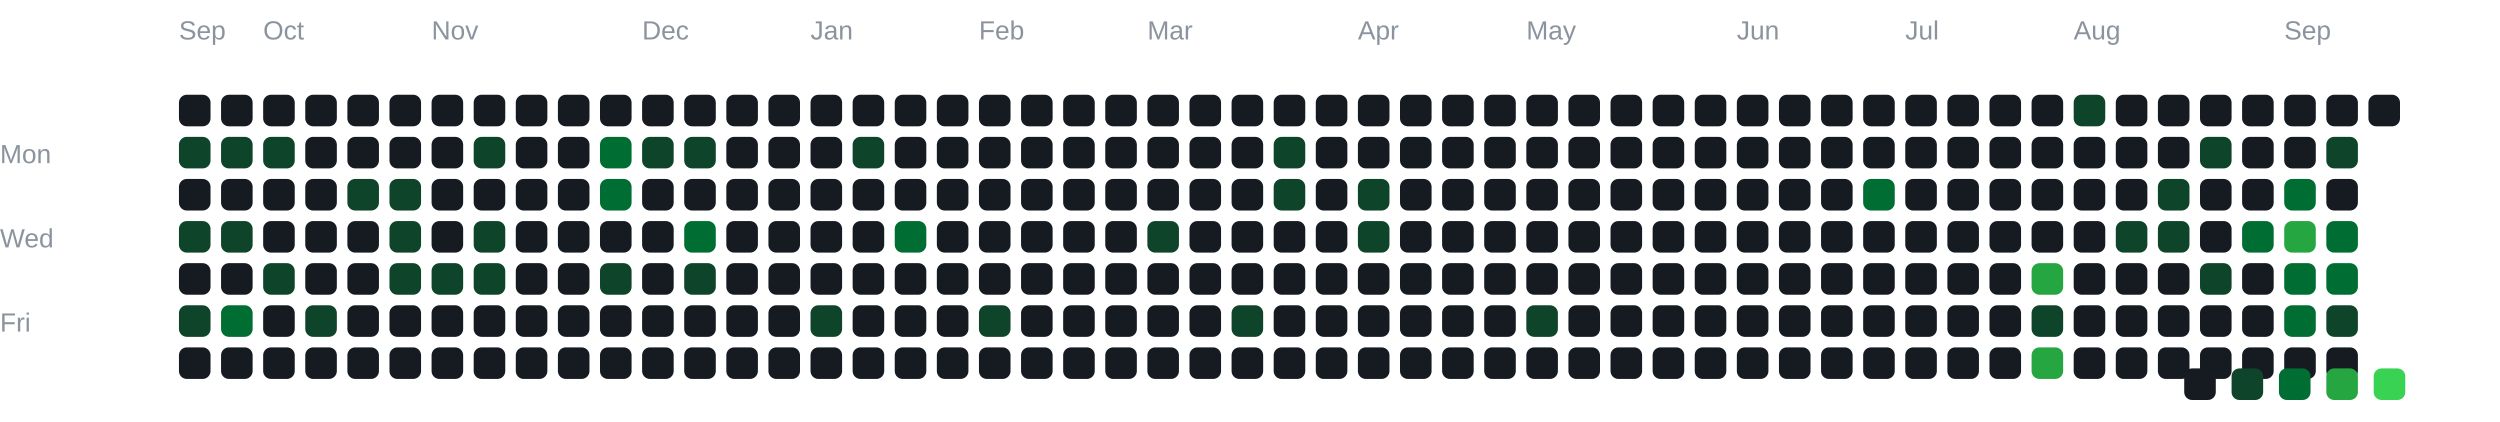
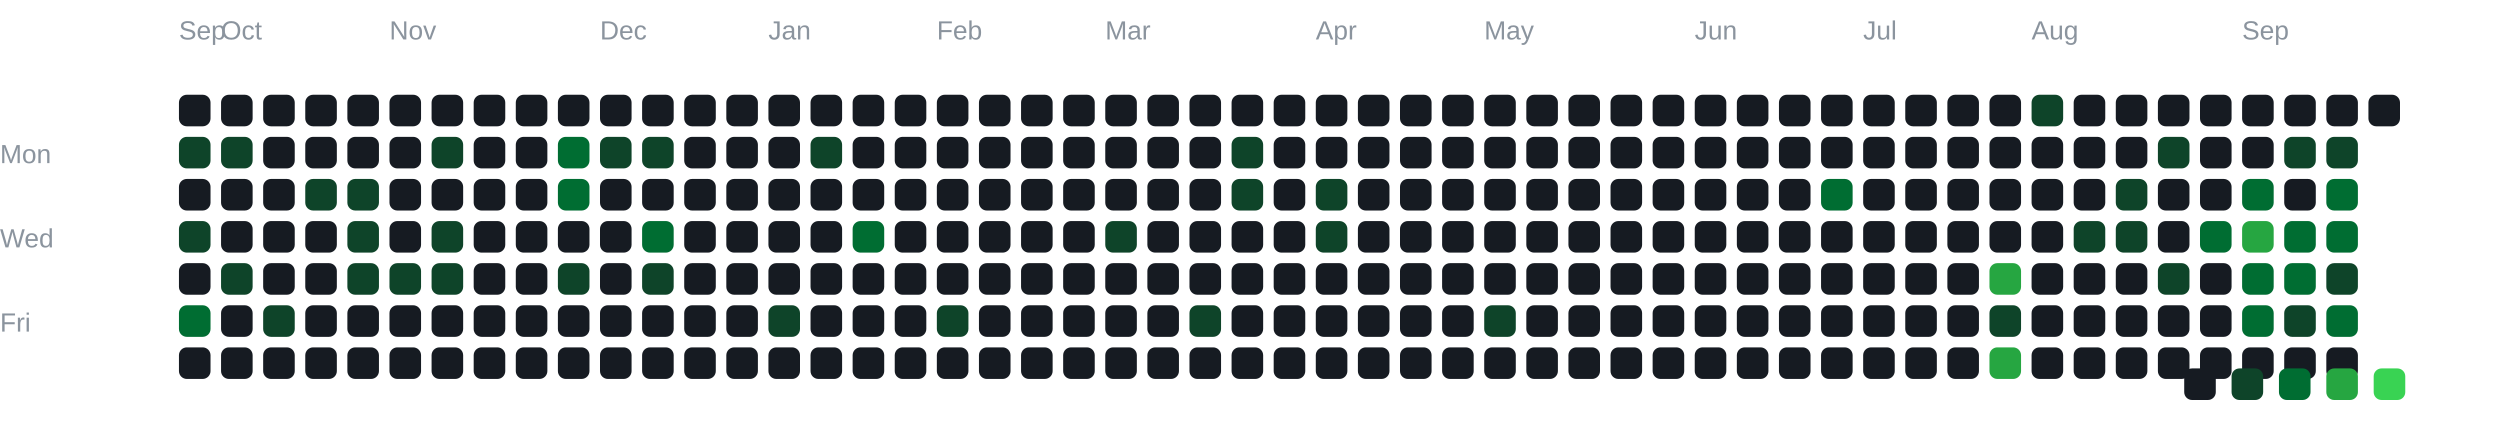
<svg xmlns="http://www.w3.org/2000/svg" width="950" height="160" viewBox="0 0 950 160">
  <style>
text {
  font-family: Arial, sans-serif;
}
rect {
  rx: 3;
}
</style>
  <text x="0" y="62" fill="#8b949e" font-size="10">
 Mon
</text>
  <text x="0" y="94" fill="#8b949e" font-size="10">
 Wed
</text>
  <text x="0" y="126" fill="#8b949e" font-size="10">
 Fri
</text>
  <text x="68" y="15" fill="#8b949e" font-size="10">
 Sep
</text>
-   <text x="100" y="15" fill="#8b949e" font-size="10">
+   <text x="84" y="15" fill="#8b949e" font-size="10">
 Oct
</text>
-   <text x="164" y="15" fill="#8b949e" font-size="10">
+   <text x="148" y="15" fill="#8b949e" font-size="10">
 Nov
</text>
-   <text x="244" y="15" fill="#8b949e" font-size="10">
+   <text x="228" y="15" fill="#8b949e" font-size="10">
 Dec
</text>
-   <text x="308" y="15" fill="#8b949e" font-size="10">
+   <text x="292" y="15" fill="#8b949e" font-size="10">
 Jan
</text>
-   <text x="372" y="15" fill="#8b949e" font-size="10">
+   <text x="356" y="15" fill="#8b949e" font-size="10">
 Feb
</text>
-   <text x="436" y="15" fill="#8b949e" font-size="10">
+   <text x="420" y="15" fill="#8b949e" font-size="10">
 Mar
</text>
-   <text x="516" y="15" fill="#8b949e" font-size="10">
+   <text x="500" y="15" fill="#8b949e" font-size="10">
 Apr
</text>
-   <text x="580" y="15" fill="#8b949e" font-size="10">
+   <text x="564" y="15" fill="#8b949e" font-size="10">
 May
</text>
-   <text x="660" y="15" fill="#8b949e" font-size="10">
+   <text x="644" y="15" fill="#8b949e" font-size="10">
 Jun
</text>
-   <text x="724" y="15" fill="#8b949e" font-size="10">
+   <text x="708" y="15" fill="#8b949e" font-size="10">
 Jul
</text>
-   <text x="788" y="15" fill="#8b949e" font-size="10">
+   <text x="772" y="15" fill="#8b949e" font-size="10">
 Aug
</text>
-   <text x="868" y="15" fill="#8b949e" font-size="10">
+   <text x="852" y="15" fill="#8b949e" font-size="10">
 Sep
</text>
  <rect x="68" y="36" width="12" height="12" fill="#161b22">

</rect>
  <rect x="68" y="52" width="12" height="12" fill="#0e4429">

</rect>
  <rect x="68" y="68" width="12" height="12" fill="#161b22">

</rect>
  <rect x="68" y="84" width="12" height="12" fill="#0e4429">

</rect>
  <rect x="68" y="100" width="12" height="12" fill="#161b22">

</rect>
-   <rect x="68" y="116" width="12" height="12" fill="#0e4429">
+   <rect x="68" y="116" width="12" height="12" fill="#006d32">

</rect>
  <rect x="68" y="132" width="12" height="12" fill="#161b22">

</rect>
  <rect x="84" y="36" width="12" height="12" fill="#161b22">

</rect>
  <rect x="84" y="52" width="12" height="12" fill="#0e4429">

</rect>
  <rect x="84" y="68" width="12" height="12" fill="#161b22">

</rect>
-   <rect x="84" y="84" width="12" height="12" fill="#0e4429">
- 
- </rect>
-   <rect x="84" y="100" width="12" height="12" fill="#161b22">
- 
- </rect>
-   <rect x="84" y="116" width="12" height="12" fill="#006d32">
+   <rect x="84" y="84" width="12" height="12" fill="#161b22">
+ 
+ </rect>
+   <rect x="84" y="100" width="12" height="12" fill="#0e4429">
+ 
+ </rect>
+   <rect x="84" y="116" width="12" height="12" fill="#161b22">

</rect>
  <rect x="84" y="132" width="12" height="12" fill="#161b22">

</rect>
  <rect x="100" y="36" width="12" height="12" fill="#161b22">

</rect>
-   <rect x="100" y="52" width="12" height="12" fill="#0e4429">
+   <rect x="100" y="52" width="12" height="12" fill="#161b22">

</rect>
  <rect x="100" y="68" width="12" height="12" fill="#161b22">

</rect>
  <rect x="100" y="84" width="12" height="12" fill="#161b22">

</rect>
-   <rect x="100" y="100" width="12" height="12" fill="#0e4429">
- 
- </rect>
-   <rect x="100" y="116" width="12" height="12" fill="#161b22">
+   <rect x="100" y="100" width="12" height="12" fill="#161b22">
+ 
+ </rect>
+   <rect x="100" y="116" width="12" height="12" fill="#0e4429">

</rect>
  <rect x="100" y="132" width="12" height="12" fill="#161b22">

</rect>
  <rect x="116" y="36" width="12" height="12" fill="#161b22">

</rect>
  <rect x="116" y="52" width="12" height="12" fill="#161b22">

</rect>
-   <rect x="116" y="68" width="12" height="12" fill="#161b22">
+   <rect x="116" y="68" width="12" height="12" fill="#0e4429">

</rect>
  <rect x="116" y="84" width="12" height="12" fill="#161b22">

</rect>
  <rect x="116" y="100" width="12" height="12" fill="#161b22">

</rect>
-   <rect x="116" y="116" width="12" height="12" fill="#0e4429">
+   <rect x="116" y="116" width="12" height="12" fill="#161b22">

</rect>
  <rect x="116" y="132" width="12" height="12" fill="#161b22">

</rect>
  <rect x="132" y="36" width="12" height="12" fill="#161b22">

</rect>
  <rect x="132" y="52" width="12" height="12" fill="#161b22">

</rect>
  <rect x="132" y="68" width="12" height="12" fill="#0e4429">

</rect>
-   <rect x="132" y="84" width="12" height="12" fill="#161b22">
- 
- </rect>
-   <rect x="132" y="100" width="12" height="12" fill="#161b22">
+   <rect x="132" y="84" width="12" height="12" fill="#0e4429">
+ 
+ </rect>
+   <rect x="132" y="100" width="12" height="12" fill="#0e4429">

</rect>
  <rect x="132" y="116" width="12" height="12" fill="#161b22">

</rect>
  <rect x="132" y="132" width="12" height="12" fill="#161b22">

</rect>
  <rect x="148" y="36" width="12" height="12" fill="#161b22">

</rect>
  <rect x="148" y="52" width="12" height="12" fill="#161b22">

</rect>
-   <rect x="148" y="68" width="12" height="12" fill="#0e4429">
- 
- </rect>
-   <rect x="148" y="84" width="12" height="12" fill="#0e4429">
+   <rect x="148" y="68" width="12" height="12" fill="#161b22">
+ 
+ </rect>
+   <rect x="148" y="84" width="12" height="12" fill="#161b22">

</rect>
  <rect x="148" y="100" width="12" height="12" fill="#0e4429">

</rect>
  <rect x="148" y="116" width="12" height="12" fill="#161b22">

</rect>
  <rect x="148" y="132" width="12" height="12" fill="#161b22">

</rect>
  <rect x="164" y="36" width="12" height="12" fill="#161b22">

</rect>
-   <rect x="164" y="52" width="12" height="12" fill="#161b22">
+   <rect x="164" y="52" width="12" height="12" fill="#0e4429">

</rect>
  <rect x="164" y="68" width="12" height="12" fill="#161b22">

</rect>
-   <rect x="164" y="84" width="12" height="12" fill="#161b22">
+   <rect x="164" y="84" width="12" height="12" fill="#0e4429">

</rect>
  <rect x="164" y="100" width="12" height="12" fill="#0e4429">

</rect>
  <rect x="164" y="116" width="12" height="12" fill="#161b22">

</rect>
  <rect x="164" y="132" width="12" height="12" fill="#161b22">

</rect>
  <rect x="180" y="36" width="12" height="12" fill="#161b22">

</rect>
-   <rect x="180" y="52" width="12" height="12" fill="#0e4429">
+   <rect x="180" y="52" width="12" height="12" fill="#161b22">

</rect>
  <rect x="180" y="68" width="12" height="12" fill="#161b22">

</rect>
-   <rect x="180" y="84" width="12" height="12" fill="#0e4429">
- 
- </rect>
-   <rect x="180" y="100" width="12" height="12" fill="#0e4429">
+   <rect x="180" y="84" width="12" height="12" fill="#161b22">
+ 
+ </rect>
+   <rect x="180" y="100" width="12" height="12" fill="#161b22">

</rect>
  <rect x="180" y="116" width="12" height="12" fill="#161b22">

</rect>
  <rect x="180" y="132" width="12" height="12" fill="#161b22">

</rect>
  <rect x="196" y="36" width="12" height="12" fill="#161b22">

</rect>
  <rect x="196" y="52" width="12" height="12" fill="#161b22">

</rect>
  <rect x="196" y="68" width="12" height="12" fill="#161b22">

</rect>
  <rect x="196" y="84" width="12" height="12" fill="#161b22">

</rect>
  <rect x="196" y="100" width="12" height="12" fill="#161b22">

</rect>
  <rect x="196" y="116" width="12" height="12" fill="#161b22">

</rect>
  <rect x="196" y="132" width="12" height="12" fill="#161b22">

</rect>
  <rect x="212" y="36" width="12" height="12" fill="#161b22">

</rect>
-   <rect x="212" y="52" width="12" height="12" fill="#161b22">
- 
- </rect>
-   <rect x="212" y="68" width="12" height="12" fill="#161b22">
+   <rect x="212" y="52" width="12" height="12" fill="#006d32">
+ 
+ </rect>
+   <rect x="212" y="68" width="12" height="12" fill="#006d32">

</rect>
  <rect x="212" y="84" width="12" height="12" fill="#161b22">

</rect>
-   <rect x="212" y="100" width="12" height="12" fill="#161b22">
+   <rect x="212" y="100" width="12" height="12" fill="#0e4429">

</rect>
  <rect x="212" y="116" width="12" height="12" fill="#161b22">

</rect>
  <rect x="212" y="132" width="12" height="12" fill="#161b22">

</rect>
  <rect x="228" y="36" width="12" height="12" fill="#161b22">

</rect>
-   <rect x="228" y="52" width="12" height="12" fill="#006d32">
- 
- </rect>
-   <rect x="228" y="68" width="12" height="12" fill="#006d32">
+   <rect x="228" y="52" width="12" height="12" fill="#0e4429">
+ 
+ </rect>
+   <rect x="228" y="68" width="12" height="12" fill="#161b22">

</rect>
  <rect x="228" y="84" width="12" height="12" fill="#161b22">

</rect>
-   <rect x="228" y="100" width="12" height="12" fill="#0e4429">
+   <rect x="228" y="100" width="12" height="12" fill="#161b22">

</rect>
  <rect x="228" y="116" width="12" height="12" fill="#161b22">

</rect>
  <rect x="228" y="132" width="12" height="12" fill="#161b22">

</rect>
  <rect x="244" y="36" width="12" height="12" fill="#161b22">

</rect>
  <rect x="244" y="52" width="12" height="12" fill="#0e4429">

</rect>
  <rect x="244" y="68" width="12" height="12" fill="#161b22">

</rect>
-   <rect x="244" y="84" width="12" height="12" fill="#161b22">
- 
- </rect>
-   <rect x="244" y="100" width="12" height="12" fill="#161b22">
+   <rect x="244" y="84" width="12" height="12" fill="#006d32">
+ 
+ </rect>
+   <rect x="244" y="100" width="12" height="12" fill="#0e4429">

</rect>
  <rect x="244" y="116" width="12" height="12" fill="#161b22">

</rect>
  <rect x="244" y="132" width="12" height="12" fill="#161b22">

</rect>
  <rect x="260" y="36" width="12" height="12" fill="#161b22">

</rect>
-   <rect x="260" y="52" width="12" height="12" fill="#0e4429">
+   <rect x="260" y="52" width="12" height="12" fill="#161b22">

</rect>
  <rect x="260" y="68" width="12" height="12" fill="#161b22">

</rect>
-   <rect x="260" y="84" width="12" height="12" fill="#006d32">
- 
- </rect>
-   <rect x="260" y="100" width="12" height="12" fill="#0e4429">
+   <rect x="260" y="84" width="12" height="12" fill="#161b22">
+ 
+ </rect>
+   <rect x="260" y="100" width="12" height="12" fill="#161b22">

</rect>
  <rect x="260" y="116" width="12" height="12" fill="#161b22">

</rect>
  <rect x="260" y="132" width="12" height="12" fill="#161b22">

</rect>
  <rect x="276" y="36" width="12" height="12" fill="#161b22">

</rect>
  <rect x="276" y="52" width="12" height="12" fill="#161b22">

</rect>
  <rect x="276" y="68" width="12" height="12" fill="#161b22">

</rect>
  <rect x="276" y="84" width="12" height="12" fill="#161b22">

</rect>
  <rect x="276" y="100" width="12" height="12" fill="#161b22">

</rect>
  <rect x="276" y="116" width="12" height="12" fill="#161b22">

</rect>
  <rect x="276" y="132" width="12" height="12" fill="#161b22">

</rect>
  <rect x="292" y="36" width="12" height="12" fill="#161b22">

</rect>
  <rect x="292" y="52" width="12" height="12" fill="#161b22">

</rect>
  <rect x="292" y="68" width="12" height="12" fill="#161b22">

</rect>
  <rect x="292" y="84" width="12" height="12" fill="#161b22">

</rect>
  <rect x="292" y="100" width="12" height="12" fill="#161b22">

</rect>
-   <rect x="292" y="116" width="12" height="12" fill="#161b22">
+   <rect x="292" y="116" width="12" height="12" fill="#0e4429">

</rect>
  <rect x="292" y="132" width="12" height="12" fill="#161b22">

</rect>
  <rect x="308" y="36" width="12" height="12" fill="#161b22">

</rect>
-   <rect x="308" y="52" width="12" height="12" fill="#161b22">
+   <rect x="308" y="52" width="12" height="12" fill="#0e4429">

</rect>
  <rect x="308" y="68" width="12" height="12" fill="#161b22">

</rect>
  <rect x="308" y="84" width="12" height="12" fill="#161b22">

</rect>
  <rect x="308" y="100" width="12" height="12" fill="#161b22">

</rect>
-   <rect x="308" y="116" width="12" height="12" fill="#0e4429">
+   <rect x="308" y="116" width="12" height="12" fill="#161b22">

</rect>
  <rect x="308" y="132" width="12" height="12" fill="#161b22">

</rect>
  <rect x="324" y="36" width="12" height="12" fill="#161b22">

</rect>
-   <rect x="324" y="52" width="12" height="12" fill="#0e4429">
+   <rect x="324" y="52" width="12" height="12" fill="#161b22">

</rect>
  <rect x="324" y="68" width="12" height="12" fill="#161b22">

</rect>
-   <rect x="324" y="84" width="12" height="12" fill="#161b22">
+   <rect x="324" y="84" width="12" height="12" fill="#006d32">

</rect>
  <rect x="324" y="100" width="12" height="12" fill="#161b22">

</rect>
  <rect x="324" y="116" width="12" height="12" fill="#161b22">

</rect>
  <rect x="324" y="132" width="12" height="12" fill="#161b22">

</rect>
  <rect x="340" y="36" width="12" height="12" fill="#161b22">

</rect>
  <rect x="340" y="52" width="12" height="12" fill="#161b22">

</rect>
  <rect x="340" y="68" width="12" height="12" fill="#161b22">

</rect>
-   <rect x="340" y="84" width="12" height="12" fill="#006d32">
+   <rect x="340" y="84" width="12" height="12" fill="#161b22">

</rect>
  <rect x="340" y="100" width="12" height="12" fill="#161b22">

</rect>
  <rect x="340" y="116" width="12" height="12" fill="#161b22">

</rect>
  <rect x="340" y="132" width="12" height="12" fill="#161b22">

</rect>
  <rect x="356" y="36" width="12" height="12" fill="#161b22">

</rect>
  <rect x="356" y="52" width="12" height="12" fill="#161b22">

</rect>
  <rect x="356" y="68" width="12" height="12" fill="#161b22">

</rect>
  <rect x="356" y="84" width="12" height="12" fill="#161b22">

</rect>
  <rect x="356" y="100" width="12" height="12" fill="#161b22">

</rect>
-   <rect x="356" y="116" width="12" height="12" fill="#161b22">
+   <rect x="356" y="116" width="12" height="12" fill="#0e4429">

</rect>
  <rect x="356" y="132" width="12" height="12" fill="#161b22">

</rect>
  <rect x="372" y="36" width="12" height="12" fill="#161b22">

</rect>
  <rect x="372" y="52" width="12" height="12" fill="#161b22">

</rect>
  <rect x="372" y="68" width="12" height="12" fill="#161b22">

</rect>
  <rect x="372" y="84" width="12" height="12" fill="#161b22">

</rect>
  <rect x="372" y="100" width="12" height="12" fill="#161b22">

</rect>
-   <rect x="372" y="116" width="12" height="12" fill="#0e4429">
+   <rect x="372" y="116" width="12" height="12" fill="#161b22">

</rect>
  <rect x="372" y="132" width="12" height="12" fill="#161b22">

</rect>
  <rect x="388" y="36" width="12" height="12" fill="#161b22">

</rect>
  <rect x="388" y="52" width="12" height="12" fill="#161b22">

</rect>
  <rect x="388" y="68" width="12" height="12" fill="#161b22">

</rect>
  <rect x="388" y="84" width="12" height="12" fill="#161b22">

</rect>
  <rect x="388" y="100" width="12" height="12" fill="#161b22">

</rect>
  <rect x="388" y="116" width="12" height="12" fill="#161b22">

</rect>
  <rect x="388" y="132" width="12" height="12" fill="#161b22">

</rect>
  <rect x="404" y="36" width="12" height="12" fill="#161b22">

</rect>
  <rect x="404" y="52" width="12" height="12" fill="#161b22">

</rect>
  <rect x="404" y="68" width="12" height="12" fill="#161b22">

</rect>
  <rect x="404" y="84" width="12" height="12" fill="#161b22">

</rect>
  <rect x="404" y="100" width="12" height="12" fill="#161b22">

</rect>
  <rect x="404" y="116" width="12" height="12" fill="#161b22">

</rect>
  <rect x="404" y="132" width="12" height="12" fill="#161b22">

</rect>
  <rect x="420" y="36" width="12" height="12" fill="#161b22">

</rect>
  <rect x="420" y="52" width="12" height="12" fill="#161b22">

</rect>
  <rect x="420" y="68" width="12" height="12" fill="#161b22">

</rect>
-   <rect x="420" y="84" width="12" height="12" fill="#161b22">
+   <rect x="420" y="84" width="12" height="12" fill="#0e4429">

</rect>
  <rect x="420" y="100" width="12" height="12" fill="#161b22">

</rect>
  <rect x="420" y="116" width="12" height="12" fill="#161b22">

</rect>
  <rect x="420" y="132" width="12" height="12" fill="#161b22">

</rect>
  <rect x="436" y="36" width="12" height="12" fill="#161b22">

</rect>
  <rect x="436" y="52" width="12" height="12" fill="#161b22">

</rect>
  <rect x="436" y="68" width="12" height="12" fill="#161b22">

</rect>
-   <rect x="436" y="84" width="12" height="12" fill="#0e4429">
+   <rect x="436" y="84" width="12" height="12" fill="#161b22">

</rect>
  <rect x="436" y="100" width="12" height="12" fill="#161b22">

</rect>
  <rect x="436" y="116" width="12" height="12" fill="#161b22">

</rect>
  <rect x="436" y="132" width="12" height="12" fill="#161b22">

</rect>
  <rect x="452" y="36" width="12" height="12" fill="#161b22">

</rect>
  <rect x="452" y="52" width="12" height="12" fill="#161b22">

</rect>
  <rect x="452" y="68" width="12" height="12" fill="#161b22">

</rect>
  <rect x="452" y="84" width="12" height="12" fill="#161b22">

</rect>
  <rect x="452" y="100" width="12" height="12" fill="#161b22">

</rect>
-   <rect x="452" y="116" width="12" height="12" fill="#161b22">
+   <rect x="452" y="116" width="12" height="12" fill="#0e4429">

</rect>
  <rect x="452" y="132" width="12" height="12" fill="#161b22">

</rect>
  <rect x="468" y="36" width="12" height="12" fill="#161b22">

</rect>
-   <rect x="468" y="52" width="12" height="12" fill="#161b22">
- 
- </rect>
-   <rect x="468" y="68" width="12" height="12" fill="#161b22">
+   <rect x="468" y="52" width="12" height="12" fill="#0e4429">
+ 
+ </rect>
+   <rect x="468" y="68" width="12" height="12" fill="#0e4429">

</rect>
  <rect x="468" y="84" width="12" height="12" fill="#161b22">

</rect>
  <rect x="468" y="100" width="12" height="12" fill="#161b22">

</rect>
-   <rect x="468" y="116" width="12" height="12" fill="#0e4429">
+   <rect x="468" y="116" width="12" height="12" fill="#161b22">

</rect>
  <rect x="468" y="132" width="12" height="12" fill="#161b22">

</rect>
  <rect x="484" y="36" width="12" height="12" fill="#161b22">

</rect>
-   <rect x="484" y="52" width="12" height="12" fill="#0e4429">
- 
- </rect>
-   <rect x="484" y="68" width="12" height="12" fill="#0e4429">
+   <rect x="484" y="52" width="12" height="12" fill="#161b22">
+ 
+ </rect>
+   <rect x="484" y="68" width="12" height="12" fill="#161b22">

</rect>
  <rect x="484" y="84" width="12" height="12" fill="#161b22">

</rect>
  <rect x="484" y="100" width="12" height="12" fill="#161b22">

</rect>
  <rect x="484" y="116" width="12" height="12" fill="#161b22">

</rect>
  <rect x="484" y="132" width="12" height="12" fill="#161b22">

</rect>
  <rect x="500" y="36" width="12" height="12" fill="#161b22">

</rect>
  <rect x="500" y="52" width="12" height="12" fill="#161b22">

</rect>
-   <rect x="500" y="68" width="12" height="12" fill="#161b22">
- 
- </rect>
-   <rect x="500" y="84" width="12" height="12" fill="#161b22">
+   <rect x="500" y="68" width="12" height="12" fill="#0e4429">
+ 
+ </rect>
+   <rect x="500" y="84" width="12" height="12" fill="#0e4429">

</rect>
  <rect x="500" y="100" width="12" height="12" fill="#161b22">

</rect>
  <rect x="500" y="116" width="12" height="12" fill="#161b22">

</rect>
  <rect x="500" y="132" width="12" height="12" fill="#161b22">

</rect>
  <rect x="516" y="36" width="12" height="12" fill="#161b22">

</rect>
  <rect x="516" y="52" width="12" height="12" fill="#161b22">

</rect>
-   <rect x="516" y="68" width="12" height="12" fill="#0e4429">
- 
- </rect>
-   <rect x="516" y="84" width="12" height="12" fill="#0e4429">
+   <rect x="516" y="68" width="12" height="12" fill="#161b22">
+ 
+ </rect>
+   <rect x="516" y="84" width="12" height="12" fill="#161b22">

</rect>
  <rect x="516" y="100" width="12" height="12" fill="#161b22">

</rect>
  <rect x="516" y="116" width="12" height="12" fill="#161b22">

</rect>
  <rect x="516" y="132" width="12" height="12" fill="#161b22">

</rect>
  <rect x="532" y="36" width="12" height="12" fill="#161b22">

</rect>
  <rect x="532" y="52" width="12" height="12" fill="#161b22">

</rect>
  <rect x="532" y="68" width="12" height="12" fill="#161b22">

</rect>
  <rect x="532" y="84" width="12" height="12" fill="#161b22">

</rect>
  <rect x="532" y="100" width="12" height="12" fill="#161b22">

</rect>
  <rect x="532" y="116" width="12" height="12" fill="#161b22">

</rect>
  <rect x="532" y="132" width="12" height="12" fill="#161b22">

</rect>
  <rect x="548" y="36" width="12" height="12" fill="#161b22">

</rect>
  <rect x="548" y="52" width="12" height="12" fill="#161b22">

</rect>
  <rect x="548" y="68" width="12" height="12" fill="#161b22">

</rect>
  <rect x="548" y="84" width="12" height="12" fill="#161b22">

</rect>
  <rect x="548" y="100" width="12" height="12" fill="#161b22">

</rect>
  <rect x="548" y="116" width="12" height="12" fill="#161b22">

</rect>
  <rect x="548" y="132" width="12" height="12" fill="#161b22">

</rect>
  <rect x="564" y="36" width="12" height="12" fill="#161b22">

</rect>
  <rect x="564" y="52" width="12" height="12" fill="#161b22">

</rect>
  <rect x="564" y="68" width="12" height="12" fill="#161b22">

</rect>
  <rect x="564" y="84" width="12" height="12" fill="#161b22">

</rect>
  <rect x="564" y="100" width="12" height="12" fill="#161b22">

</rect>
-   <rect x="564" y="116" width="12" height="12" fill="#161b22">
+   <rect x="564" y="116" width="12" height="12" fill="#0e4429">

</rect>
  <rect x="564" y="132" width="12" height="12" fill="#161b22">

</rect>
  <rect x="580" y="36" width="12" height="12" fill="#161b22">

</rect>
  <rect x="580" y="52" width="12" height="12" fill="#161b22">

</rect>
  <rect x="580" y="68" width="12" height="12" fill="#161b22">

</rect>
  <rect x="580" y="84" width="12" height="12" fill="#161b22">

</rect>
  <rect x="580" y="100" width="12" height="12" fill="#161b22">

</rect>
-   <rect x="580" y="116" width="12" height="12" fill="#0e4429">
+   <rect x="580" y="116" width="12" height="12" fill="#161b22">

</rect>
  <rect x="580" y="132" width="12" height="12" fill="#161b22">

</rect>
  <rect x="596" y="36" width="12" height="12" fill="#161b22">

</rect>
  <rect x="596" y="52" width="12" height="12" fill="#161b22">

</rect>
  <rect x="596" y="68" width="12" height="12" fill="#161b22">

</rect>
  <rect x="596" y="84" width="12" height="12" fill="#161b22">

</rect>
  <rect x="596" y="100" width="12" height="12" fill="#161b22">

</rect>
  <rect x="596" y="116" width="12" height="12" fill="#161b22">

</rect>
  <rect x="596" y="132" width="12" height="12" fill="#161b22">

</rect>
  <rect x="612" y="36" width="12" height="12" fill="#161b22">

</rect>
  <rect x="612" y="52" width="12" height="12" fill="#161b22">

</rect>
  <rect x="612" y="68" width="12" height="12" fill="#161b22">

</rect>
  <rect x="612" y="84" width="12" height="12" fill="#161b22">

</rect>
  <rect x="612" y="100" width="12" height="12" fill="#161b22">

</rect>
  <rect x="612" y="116" width="12" height="12" fill="#161b22">

</rect>
  <rect x="612" y="132" width="12" height="12" fill="#161b22">

</rect>
  <rect x="628" y="36" width="12" height="12" fill="#161b22">

</rect>
  <rect x="628" y="52" width="12" height="12" fill="#161b22">

</rect>
  <rect x="628" y="68" width="12" height="12" fill="#161b22">

</rect>
  <rect x="628" y="84" width="12" height="12" fill="#161b22">

</rect>
  <rect x="628" y="100" width="12" height="12" fill="#161b22">

</rect>
  <rect x="628" y="116" width="12" height="12" fill="#161b22">

</rect>
  <rect x="628" y="132" width="12" height="12" fill="#161b22">

</rect>
  <rect x="644" y="36" width="12" height="12" fill="#161b22">

</rect>
  <rect x="644" y="52" width="12" height="12" fill="#161b22">

</rect>
  <rect x="644" y="68" width="12" height="12" fill="#161b22">

</rect>
  <rect x="644" y="84" width="12" height="12" fill="#161b22">

</rect>
  <rect x="644" y="100" width="12" height="12" fill="#161b22">

</rect>
  <rect x="644" y="116" width="12" height="12" fill="#161b22">

</rect>
  <rect x="644" y="132" width="12" height="12" fill="#161b22">

</rect>
  <rect x="660" y="36" width="12" height="12" fill="#161b22">

</rect>
  <rect x="660" y="52" width="12" height="12" fill="#161b22">

</rect>
  <rect x="660" y="68" width="12" height="12" fill="#161b22">

</rect>
  <rect x="660" y="84" width="12" height="12" fill="#161b22">

</rect>
  <rect x="660" y="100" width="12" height="12" fill="#161b22">

</rect>
  <rect x="660" y="116" width="12" height="12" fill="#161b22">

</rect>
  <rect x="660" y="132" width="12" height="12" fill="#161b22">

</rect>
  <rect x="676" y="36" width="12" height="12" fill="#161b22">

</rect>
  <rect x="676" y="52" width="12" height="12" fill="#161b22">

</rect>
  <rect x="676" y="68" width="12" height="12" fill="#161b22">

</rect>
  <rect x="676" y="84" width="12" height="12" fill="#161b22">

</rect>
  <rect x="676" y="100" width="12" height="12" fill="#161b22">

</rect>
  <rect x="676" y="116" width="12" height="12" fill="#161b22">

</rect>
  <rect x="676" y="132" width="12" height="12" fill="#161b22">

</rect>
  <rect x="692" y="36" width="12" height="12" fill="#161b22">

</rect>
  <rect x="692" y="52" width="12" height="12" fill="#161b22">

</rect>
-   <rect x="692" y="68" width="12" height="12" fill="#161b22">
+   <rect x="692" y="68" width="12" height="12" fill="#006d32">

</rect>
  <rect x="692" y="84" width="12" height="12" fill="#161b22">

</rect>
  <rect x="692" y="100" width="12" height="12" fill="#161b22">

</rect>
  <rect x="692" y="116" width="12" height="12" fill="#161b22">

</rect>
  <rect x="692" y="132" width="12" height="12" fill="#161b22">

</rect>
  <rect x="708" y="36" width="12" height="12" fill="#161b22">

</rect>
  <rect x="708" y="52" width="12" height="12" fill="#161b22">

</rect>
-   <rect x="708" y="68" width="12" height="12" fill="#006d32">
+   <rect x="708" y="68" width="12" height="12" fill="#161b22">

</rect>
  <rect x="708" y="84" width="12" height="12" fill="#161b22">

</rect>
  <rect x="708" y="100" width="12" height="12" fill="#161b22">

</rect>
  <rect x="708" y="116" width="12" height="12" fill="#161b22">

</rect>
  <rect x="708" y="132" width="12" height="12" fill="#161b22">

</rect>
  <rect x="724" y="36" width="12" height="12" fill="#161b22">

</rect>
  <rect x="724" y="52" width="12" height="12" fill="#161b22">

</rect>
  <rect x="724" y="68" width="12" height="12" fill="#161b22">

</rect>
  <rect x="724" y="84" width="12" height="12" fill="#161b22">

</rect>
  <rect x="724" y="100" width="12" height="12" fill="#161b22">

</rect>
  <rect x="724" y="116" width="12" height="12" fill="#161b22">

</rect>
  <rect x="724" y="132" width="12" height="12" fill="#161b22">

</rect>
  <rect x="740" y="36" width="12" height="12" fill="#161b22">

</rect>
  <rect x="740" y="52" width="12" height="12" fill="#161b22">

</rect>
  <rect x="740" y="68" width="12" height="12" fill="#161b22">

</rect>
  <rect x="740" y="84" width="12" height="12" fill="#161b22">

</rect>
  <rect x="740" y="100" width="12" height="12" fill="#161b22">

</rect>
  <rect x="740" y="116" width="12" height="12" fill="#161b22">

</rect>
  <rect x="740" y="132" width="12" height="12" fill="#161b22">

</rect>
  <rect x="756" y="36" width="12" height="12" fill="#161b22">

</rect>
  <rect x="756" y="52" width="12" height="12" fill="#161b22">

</rect>
  <rect x="756" y="68" width="12" height="12" fill="#161b22">

</rect>
  <rect x="756" y="84" width="12" height="12" fill="#161b22">

</rect>
-   <rect x="756" y="100" width="12" height="12" fill="#161b22">
- 
- </rect>
-   <rect x="756" y="116" width="12" height="12" fill="#161b22">
- 
- </rect>
-   <rect x="756" y="132" width="12" height="12" fill="#161b22">
- 
- </rect>
-   <rect x="772" y="36" width="12" height="12" fill="#161b22">
+   <rect x="756" y="100" width="12" height="12" fill="#26a641">
+ 
+ </rect>
+   <rect x="756" y="116" width="12" height="12" fill="#0e4429">
+ 
+ </rect>
+   <rect x="756" y="132" width="12" height="12" fill="#26a641">
+ 
+ </rect>
+   <rect x="772" y="36" width="12" height="12" fill="#0e4429">

</rect>
  <rect x="772" y="52" width="12" height="12" fill="#161b22">

</rect>
  <rect x="772" y="68" width="12" height="12" fill="#161b22">

</rect>
  <rect x="772" y="84" width="12" height="12" fill="#161b22">

</rect>
-   <rect x="772" y="100" width="12" height="12" fill="#26a641">
- 
- </rect>
-   <rect x="772" y="116" width="12" height="12" fill="#0e4429">
- 
- </rect>
-   <rect x="772" y="132" width="12" height="12" fill="#26a641">
- 
- </rect>
-   <rect x="788" y="36" width="12" height="12" fill="#0e4429">
+   <rect x="772" y="100" width="12" height="12" fill="#161b22">
+ 
+ </rect>
+   <rect x="772" y="116" width="12" height="12" fill="#161b22">
+ 
+ </rect>
+   <rect x="772" y="132" width="12" height="12" fill="#161b22">
+ 
+ </rect>
+   <rect x="788" y="36" width="12" height="12" fill="#161b22">

</rect>
  <rect x="788" y="52" width="12" height="12" fill="#161b22">

</rect>
  <rect x="788" y="68" width="12" height="12" fill="#161b22">

</rect>
-   <rect x="788" y="84" width="12" height="12" fill="#161b22">
+   <rect x="788" y="84" width="12" height="12" fill="#0e4429">

</rect>
  <rect x="788" y="100" width="12" height="12" fill="#161b22">

</rect>
  <rect x="788" y="116" width="12" height="12" fill="#161b22">

</rect>
  <rect x="788" y="132" width="12" height="12" fill="#161b22">

</rect>
  <rect x="804" y="36" width="12" height="12" fill="#161b22">

</rect>
  <rect x="804" y="52" width="12" height="12" fill="#161b22">

</rect>
-   <rect x="804" y="68" width="12" height="12" fill="#161b22">
+   <rect x="804" y="68" width="12" height="12" fill="#0e4429">

</rect>
  <rect x="804" y="84" width="12" height="12" fill="#0e4429">

</rect>
  <rect x="804" y="100" width="12" height="12" fill="#161b22">

</rect>
  <rect x="804" y="116" width="12" height="12" fill="#161b22">

</rect>
  <rect x="804" y="132" width="12" height="12" fill="#161b22">

</rect>
  <rect x="820" y="36" width="12" height="12" fill="#161b22">

</rect>
-   <rect x="820" y="52" width="12" height="12" fill="#161b22">
- 
- </rect>
-   <rect x="820" y="68" width="12" height="12" fill="#0e4429">
- 
- </rect>
-   <rect x="820" y="84" width="12" height="12" fill="#0e4429">
- 
- </rect>
-   <rect x="820" y="100" width="12" height="12" fill="#161b22">
+   <rect x="820" y="52" width="12" height="12" fill="#0e4429">
+ 
+ </rect>
+   <rect x="820" y="68" width="12" height="12" fill="#161b22">
+ 
+ </rect>
+   <rect x="820" y="84" width="12" height="12" fill="#161b22">
+ 
+ </rect>
+   <rect x="820" y="100" width="12" height="12" fill="#0e4429">

</rect>
  <rect x="820" y="116" width="12" height="12" fill="#161b22">

</rect>
  <rect x="820" y="132" width="12" height="12" fill="#161b22">

</rect>
  <rect x="836" y="36" width="12" height="12" fill="#161b22">

</rect>
-   <rect x="836" y="52" width="12" height="12" fill="#0e4429">
+   <rect x="836" y="52" width="12" height="12" fill="#161b22">

</rect>
  <rect x="836" y="68" width="12" height="12" fill="#161b22">

</rect>
-   <rect x="836" y="84" width="12" height="12" fill="#161b22">
- 
- </rect>
-   <rect x="836" y="100" width="12" height="12" fill="#0e4429">
+   <rect x="836" y="84" width="12" height="12" fill="#006d32">
+ 
+ </rect>
+   <rect x="836" y="100" width="12" height="12" fill="#161b22">

</rect>
  <rect x="836" y="116" width="12" height="12" fill="#161b22">

</rect>
  <rect x="836" y="132" width="12" height="12" fill="#161b22">

</rect>
  <rect x="852" y="36" width="12" height="12" fill="#161b22">

</rect>
  <rect x="852" y="52" width="12" height="12" fill="#161b22">

</rect>
-   <rect x="852" y="68" width="12" height="12" fill="#161b22">
- 
- </rect>
-   <rect x="852" y="84" width="12" height="12" fill="#006d32">
- 
- </rect>
-   <rect x="852" y="100" width="12" height="12" fill="#161b22">
- 
- </rect>
-   <rect x="852" y="116" width="12" height="12" fill="#161b22">
+   <rect x="852" y="68" width="12" height="12" fill="#006d32">
+ 
+ </rect>
+   <rect x="852" y="84" width="12" height="12" fill="#26a641">
+ 
+ </rect>
+   <rect x="852" y="100" width="12" height="12" fill="#006d32">
+ 
+ </rect>
+   <rect x="852" y="116" width="12" height="12" fill="#006d32">

</rect>
  <rect x="852" y="132" width="12" height="12" fill="#161b22">

</rect>
  <rect x="868" y="36" width="12" height="12" fill="#161b22">

</rect>
-   <rect x="868" y="52" width="12" height="12" fill="#161b22">
- 
- </rect>
-   <rect x="868" y="68" width="12" height="12" fill="#006d32">
- 
- </rect>
-   <rect x="868" y="84" width="12" height="12" fill="#26a641">
+   <rect x="868" y="52" width="12" height="12" fill="#0e4429">
+ 
+ </rect>
+   <rect x="868" y="68" width="12" height="12" fill="#161b22">
+ 
+ </rect>
+   <rect x="868" y="84" width="12" height="12" fill="#006d32">

</rect>
  <rect x="868" y="100" width="12" height="12" fill="#006d32">

</rect>
-   <rect x="868" y="116" width="12" height="12" fill="#006d32">
+   <rect x="868" y="116" width="12" height="12" fill="#0e4429">

</rect>
  <rect x="868" y="132" width="12" height="12" fill="#161b22">

</rect>
  <rect x="884" y="36" width="12" height="12" fill="#161b22">

</rect>
  <rect x="884" y="52" width="12" height="12" fill="#0e4429">

</rect>
-   <rect x="884" y="68" width="12" height="12" fill="#161b22">
+   <rect x="884" y="68" width="12" height="12" fill="#006d32">

</rect>
  <rect x="884" y="84" width="12" height="12" fill="#006d32">

</rect>
-   <rect x="884" y="100" width="12" height="12" fill="#006d32">
- 
- </rect>
-   <rect x="884" y="116" width="12" height="12" fill="#0e4429">
+   <rect x="884" y="100" width="12" height="12" fill="#0e4429">
+ 
+ </rect>
+   <rect x="884" y="116" width="12" height="12" fill="#006d32">

</rect>
  <rect x="884" y="132" width="12" height="12" fill="#161b22">

</rect>
  <rect x="900" y="36" width="12" height="12" fill="#161b22">

</rect>
  <rect x="830" y="140" width="12" height="12" fill="#161b22" />
  <rect x="848" y="140" width="12" height="12" fill="#0e4429" />
  <rect x="866" y="140" width="12" height="12" fill="#006d32" />
  <rect x="884" y="140" width="12" height="12" fill="#26a641" />
  <rect x="902" y="140" width="12" height="12" fill="#39d353" />
</svg>
